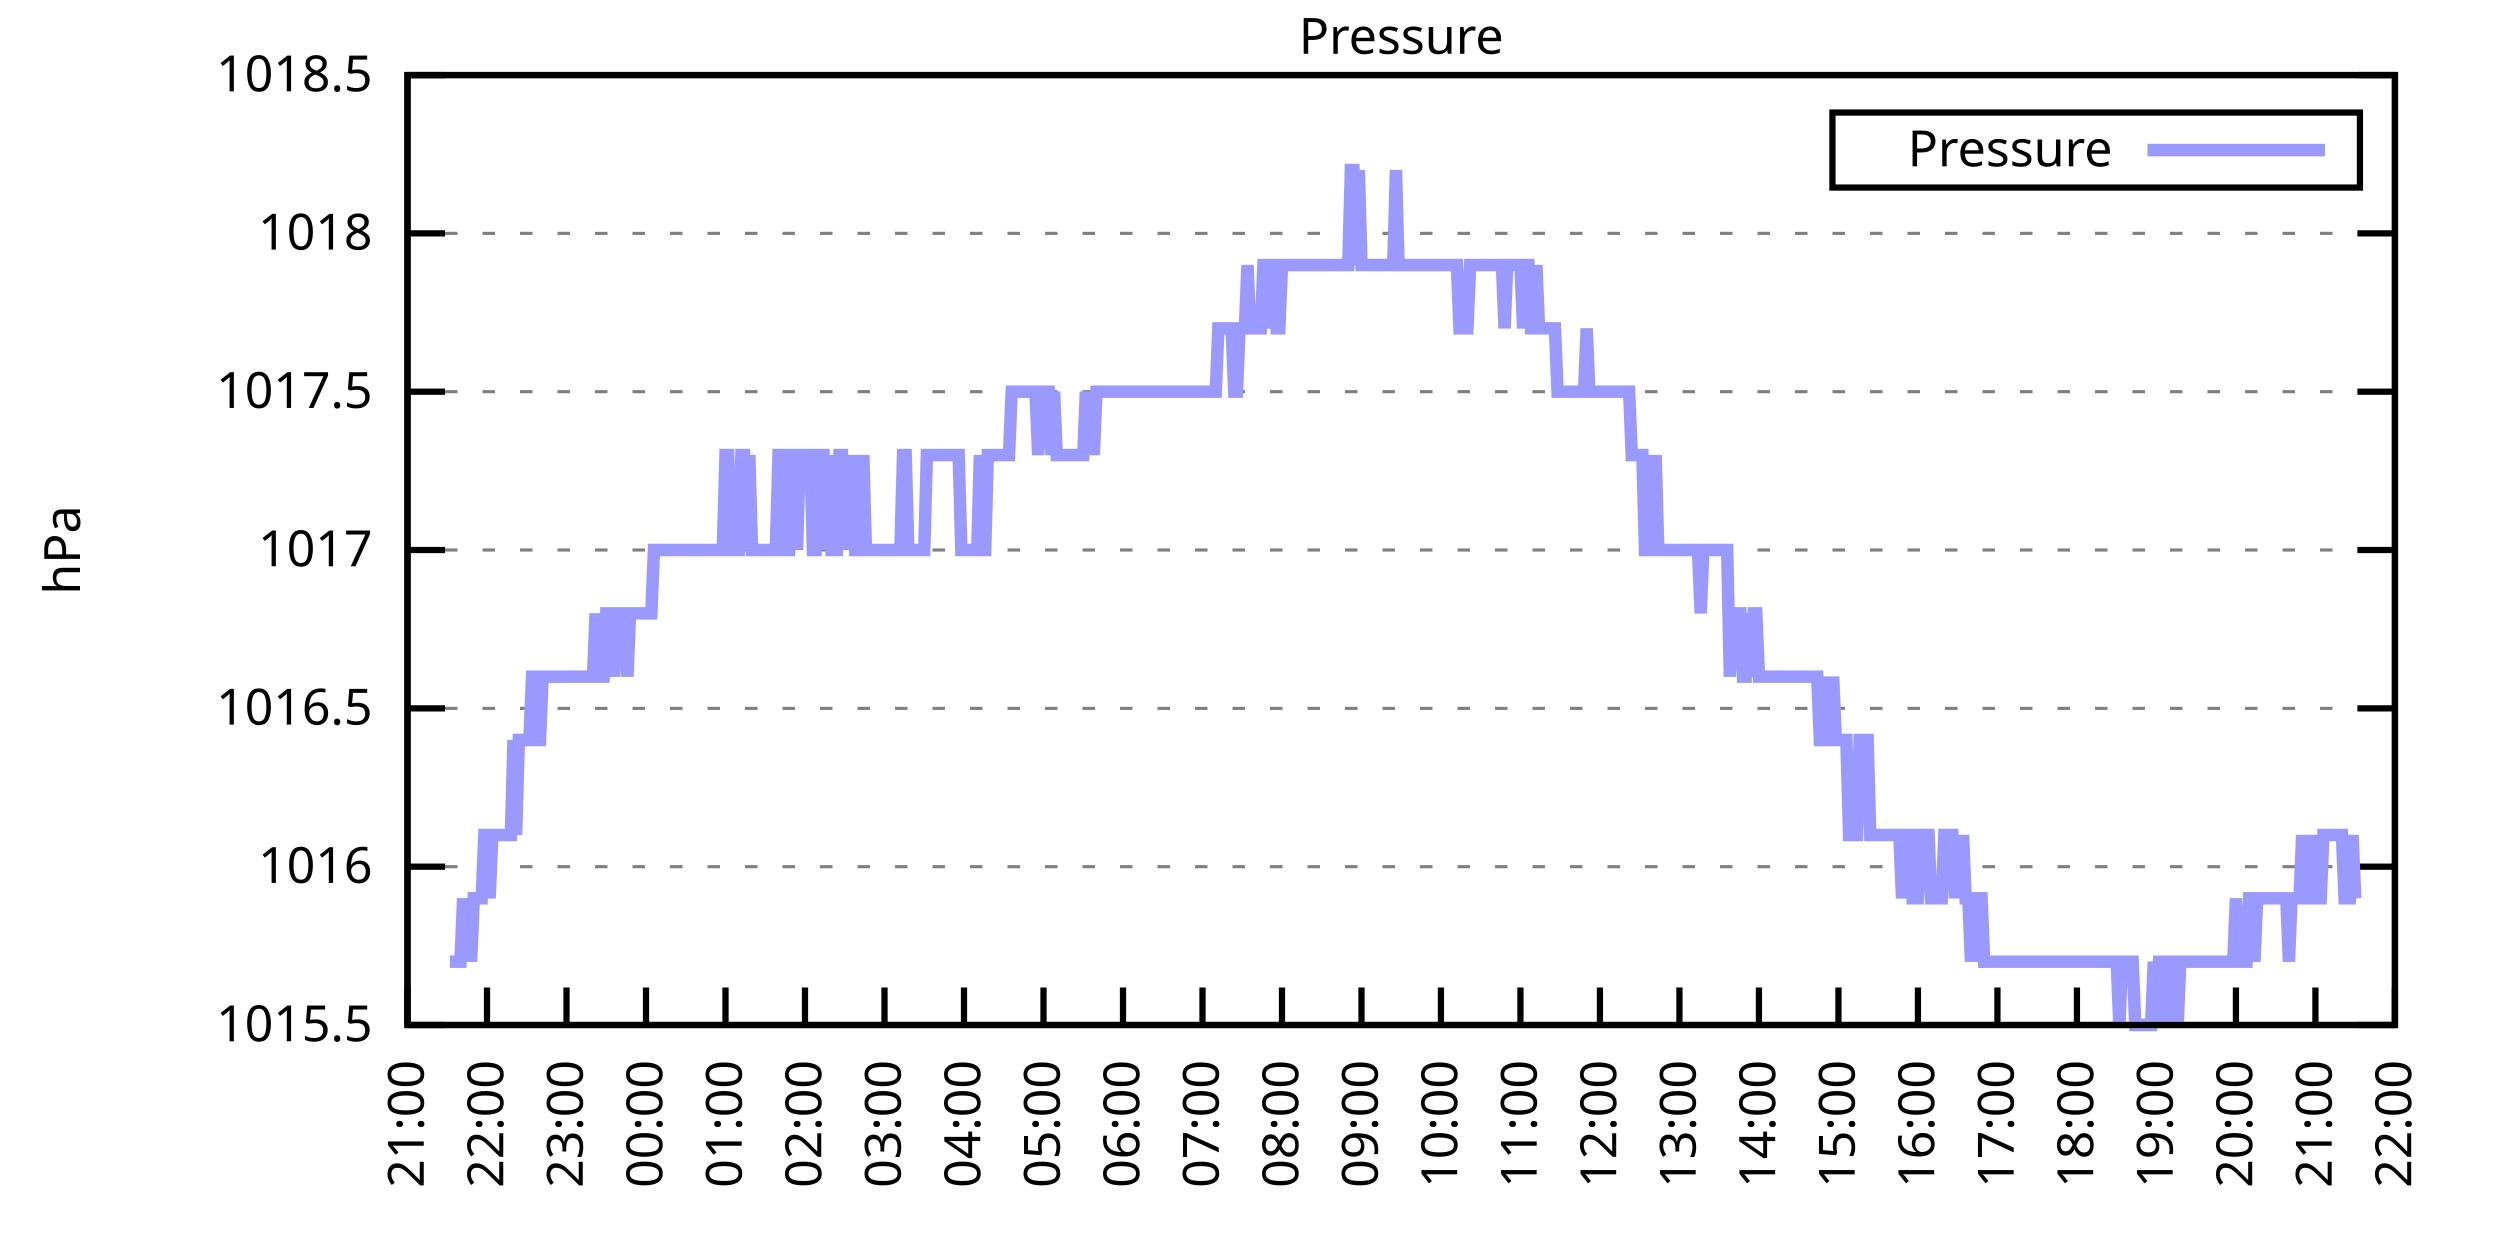
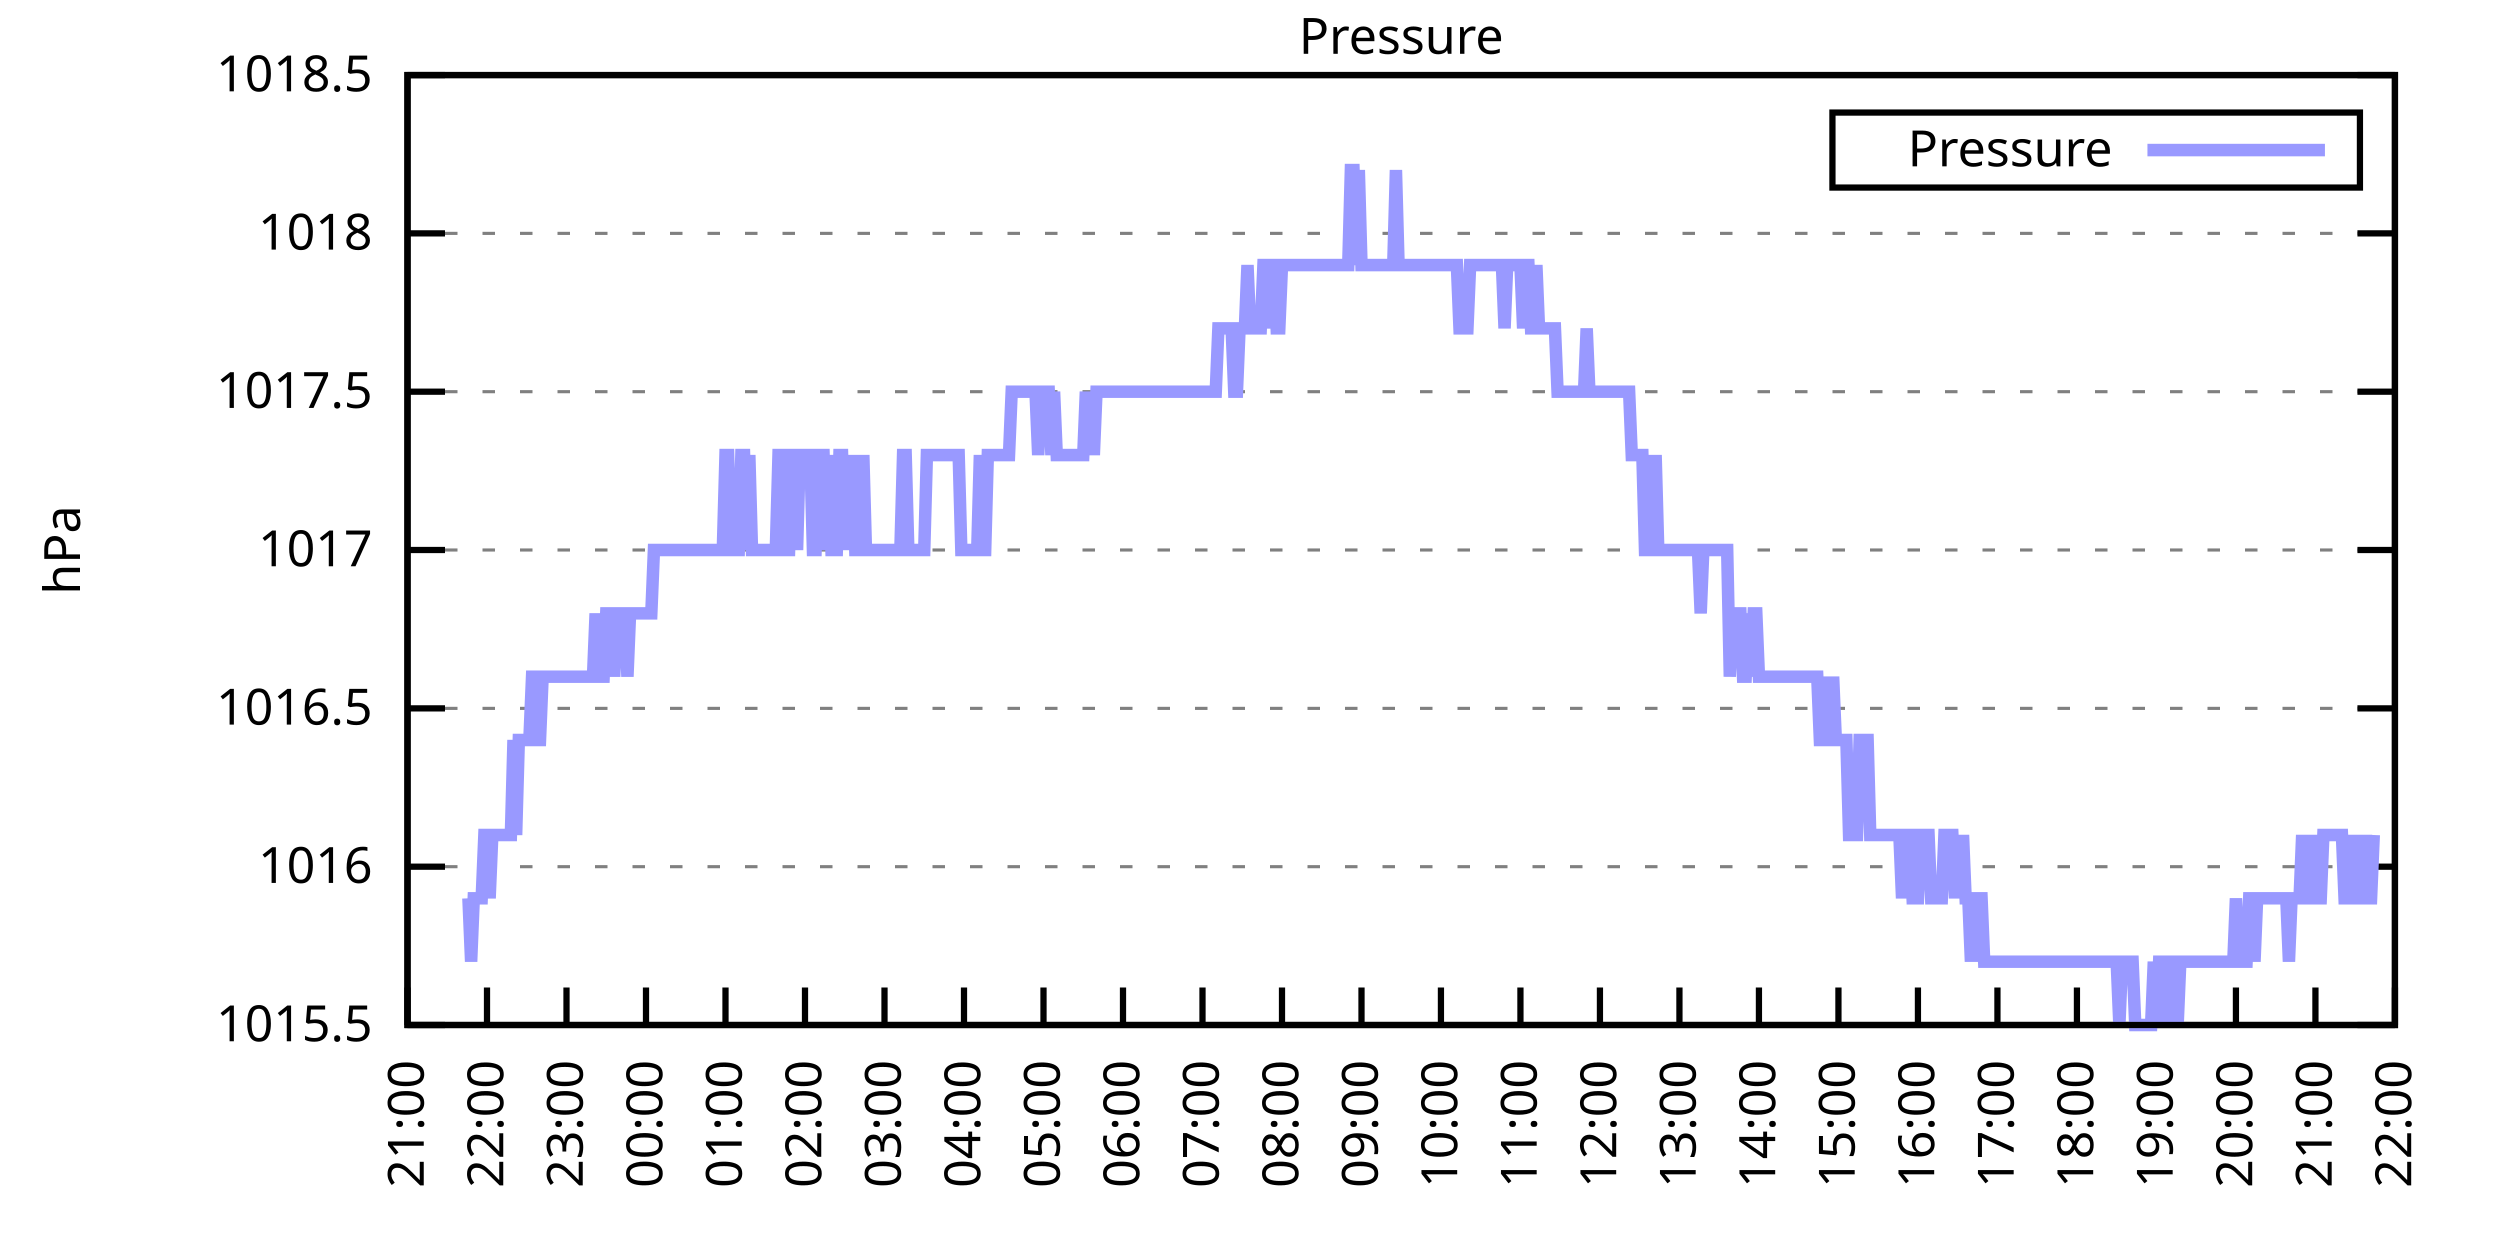
<svg xmlns="http://www.w3.org/2000/svg" xmlns:xlink="http://www.w3.org/1999/xlink" width="400" height="200" viewBox="0 0 400 200">
  <g id="gnuplot_canvas">
    <rect x="0" y="0" width="400" height="200" fill="none" />
    <defs>
      <circle id="gpDot" r="0.5" stroke-width="0.5" stroke="currentColor" />
      <path id="gpPt0" stroke-width="0.333" stroke="currentColor" d="M-1,0 h2 M0,-1 v2" />
      <path id="gpPt1" stroke-width="0.333" stroke="currentColor" d="M-1,-1 L1,1 M1,-1 L-1,1" />
      <path id="gpPt2" stroke-width="0.333" stroke="currentColor" d="M-1,0 L1,0 M0,-1 L0,1 M-1,-1 L1,1 M-1,1 L1,-1" />
      <rect id="gpPt3" stroke-width="0.333" stroke="currentColor" x="-1" y="-1" width="2" height="2" />
      <rect id="gpPt4" stroke-width="0.333" stroke="currentColor" fill="currentColor" x="-1" y="-1" width="2" height="2" />
      <circle id="gpPt5" stroke-width="0.333" stroke="currentColor" cx="0" cy="0" r="1" />
      <use xlink:href="#gpPt5" id="gpPt6" fill="currentColor" stroke="none" />
      <path id="gpPt7" stroke-width="0.333" stroke="currentColor" d="M0,-1.33 L-1.33,0.67 L1.33,0.67 z" />
      <use xlink:href="#gpPt7" id="gpPt8" fill="currentColor" stroke="none" />
      <use xlink:href="#gpPt7" id="gpPt9" stroke="currentColor" transform="rotate(180)" />
      <use xlink:href="#gpPt9" id="gpPt10" fill="currentColor" stroke="none" />
      <use xlink:href="#gpPt3" id="gpPt11" stroke="currentColor" transform="rotate(45)" />
      <use xlink:href="#gpPt11" id="gpPt12" fill="currentColor" stroke="none" />
      <path id="gpPt13" stroke-width="0.333" stroke="currentColor" d="M0,1.330 L1.265,0.411 L0.782,-1.067 L-0.782,-1.076 L-1.265,0.411 z" />
      <use xlink:href="#gpPt13" id="gpPt14" fill="currentColor" stroke="none" />
      <filter id="textbox" filterUnits="objectBoundingBox" x="0" y="0" height="1" width="1">
        <feFlood flood-color="white" flood-opacity="1" result="bgnd" />
        <feComposite in="SourceGraphic" in2="bgnd" operator="atop" />
      </filter>
      <filter id="greybox" filterUnits="objectBoundingBox" x="0" y="0" height="1" width="1">
        <feFlood flood-color="lightgrey" flood-opacity="1" result="grey" />
        <feComposite in="SourceGraphic" in2="grey" operator="atop" />
      </filter>
    </defs>
    <g fill="none" color="white" stroke="currentColor" stroke-width="1.00" stroke-linecap="butt" stroke-linejoin="miter">
</g>
    <g fill="none" color="black" stroke="currentColor" stroke-width="1.00" stroke-linecap="butt" stroke-linejoin="miter">
      <g stroke="none" shape-rendering="crispEdges">
        <polygon fill="rgb(255, 255, 255)" points="65.20,164.00 383.18,164.00 383.18,12.02 65.20,12.02 " />
      </g>
    </g>
    <g fill="none" color="black" stroke="currentColor" stroke-width="1.00" stroke-linecap="butt" stroke-linejoin="miter">
</g>
    <g fill="none" color="black" stroke="black" stroke-width="0.50" stroke-linecap="butt" stroke-linejoin="miter">
</g>
    <g fill="none" color="gray" stroke="currentColor" stroke-width="0.50" stroke-linecap="butt" stroke-linejoin="miter">
      <path stroke="gray" stroke-dasharray="2,4" class="gridline" d="M65.20,164.00 L383.19,164.00  " />
    </g>
    <g fill="none" color="gray" stroke="gray" stroke-width="1.00" stroke-linecap="butt" stroke-linejoin="miter">
</g>
    <g fill="none" color="black" stroke="currentColor" stroke-width="1.00" stroke-linecap="butt" stroke-linejoin="miter">
      <path stroke="black" d="M65.20,164.00 L71.20,164.00 M383.19,164.00 L377.19,164.00  " />
      <g transform="translate(59.60,166.60)" stroke="none" fill="black" font-family="Sans" font-size="8.00" text-anchor="end">
        <text>
          <tspan font-family="Sans"> 1015.5</tspan>
        </text>
      </g>
    </g>
    <g fill="none" color="black" stroke="currentColor" stroke-width="1.00" stroke-linecap="butt" stroke-linejoin="miter">
</g>
    <g fill="none" color="black" stroke="black" stroke-width="0.50" stroke-linecap="butt" stroke-linejoin="miter">
</g>
    <g fill="none" color="gray" stroke="currentColor" stroke-width="0.50" stroke-linecap="butt" stroke-linejoin="miter">
      <path stroke="gray" stroke-dasharray="2,4" class="gridline" d="M65.20,138.67 L383.19,138.67  " />
    </g>
    <g fill="none" color="gray" stroke="gray" stroke-width="1.00" stroke-linecap="butt" stroke-linejoin="miter">
</g>
    <g fill="none" color="black" stroke="currentColor" stroke-width="1.00" stroke-linecap="butt" stroke-linejoin="miter">
      <path stroke="black" d="M65.20,138.67 L71.20,138.67 M383.19,138.67 L377.19,138.67  " />
      <g transform="translate(59.60,141.27)" stroke="none" fill="black" font-family="Sans" font-size="8.00" text-anchor="end">
        <text>
          <tspan font-family="Sans"> 1016</tspan>
        </text>
      </g>
    </g>
    <g fill="none" color="black" stroke="currentColor" stroke-width="1.00" stroke-linecap="butt" stroke-linejoin="miter">
</g>
    <g fill="none" color="black" stroke="black" stroke-width="0.50" stroke-linecap="butt" stroke-linejoin="miter">
</g>
    <g fill="none" color="gray" stroke="currentColor" stroke-width="0.50" stroke-linecap="butt" stroke-linejoin="miter">
      <path stroke="gray" stroke-dasharray="2,4" class="gridline" d="M65.20,113.34 L383.19,113.34  " />
    </g>
    <g fill="none" color="gray" stroke="gray" stroke-width="1.00" stroke-linecap="butt" stroke-linejoin="miter">
</g>
    <g fill="none" color="black" stroke="currentColor" stroke-width="1.00" stroke-linecap="butt" stroke-linejoin="miter">
      <path stroke="black" d="M65.20,113.34 L71.20,113.34 M383.19,113.34 L377.19,113.34  " />
      <g transform="translate(59.60,115.94)" stroke="none" fill="black" font-family="Sans" font-size="8.00" text-anchor="end">
        <text>
          <tspan font-family="Sans"> 1016.5</tspan>
        </text>
      </g>
    </g>
    <g fill="none" color="black" stroke="currentColor" stroke-width="1.00" stroke-linecap="butt" stroke-linejoin="miter">
</g>
    <g fill="none" color="black" stroke="black" stroke-width="0.50" stroke-linecap="butt" stroke-linejoin="miter">
</g>
    <g fill="none" color="gray" stroke="currentColor" stroke-width="0.50" stroke-linecap="butt" stroke-linejoin="miter">
      <path stroke="gray" stroke-dasharray="2,4" class="gridline" d="M65.20,88.00 L383.19,88.00  " />
    </g>
    <g fill="none" color="gray" stroke="gray" stroke-width="1.00" stroke-linecap="butt" stroke-linejoin="miter">
</g>
    <g fill="none" color="black" stroke="currentColor" stroke-width="1.00" stroke-linecap="butt" stroke-linejoin="miter">
      <path stroke="black" d="M65.20,88.00 L71.20,88.00 M383.19,88.00 L377.19,88.00  " />
      <g transform="translate(59.60,90.60)" stroke="none" fill="black" font-family="Sans" font-size="8.00" text-anchor="end">
        <text>
          <tspan font-family="Sans"> 1017</tspan>
        </text>
      </g>
    </g>
    <g fill="none" color="black" stroke="currentColor" stroke-width="1.00" stroke-linecap="butt" stroke-linejoin="miter">
</g>
    <g fill="none" color="black" stroke="black" stroke-width="0.50" stroke-linecap="butt" stroke-linejoin="miter">
</g>
    <g fill="none" color="gray" stroke="currentColor" stroke-width="0.50" stroke-linecap="butt" stroke-linejoin="miter">
      <path stroke="gray" stroke-dasharray="2,4" class="gridline" d="M65.20,62.67 L383.19,62.67  " />
    </g>
    <g fill="none" color="gray" stroke="gray" stroke-width="1.00" stroke-linecap="butt" stroke-linejoin="miter">
</g>
    <g fill="none" color="black" stroke="currentColor" stroke-width="1.00" stroke-linecap="butt" stroke-linejoin="miter">
      <path stroke="black" d="M65.20,62.67 L71.20,62.67 M383.19,62.67 L377.19,62.67  " />
      <g transform="translate(59.60,65.27)" stroke="none" fill="black" font-family="Sans" font-size="8.00" text-anchor="end">
        <text>
          <tspan font-family="Sans"> 1017.5</tspan>
        </text>
      </g>
    </g>
    <g fill="none" color="black" stroke="currentColor" stroke-width="1.00" stroke-linecap="butt" stroke-linejoin="miter">
</g>
    <g fill="none" color="black" stroke="black" stroke-width="0.50" stroke-linecap="butt" stroke-linejoin="miter">
</g>
    <g fill="none" color="gray" stroke="currentColor" stroke-width="0.50" stroke-linecap="butt" stroke-linejoin="miter">
      <path stroke="gray" stroke-dasharray="2,4" class="gridline" d="M65.20,37.34 L383.19,37.34  " />
    </g>
    <g fill="none" color="gray" stroke="gray" stroke-width="1.00" stroke-linecap="butt" stroke-linejoin="miter">
</g>
    <g fill="none" color="black" stroke="currentColor" stroke-width="1.00" stroke-linecap="butt" stroke-linejoin="miter">
      <path stroke="black" d="M65.20,37.34 L71.20,37.34 M383.19,37.34 L377.19,37.34  " />
      <g transform="translate(59.60,39.94)" stroke="none" fill="black" font-family="Sans" font-size="8.00" text-anchor="end">
        <text>
          <tspan font-family="Sans"> 1018</tspan>
        </text>
      </g>
    </g>
    <g fill="none" color="black" stroke="currentColor" stroke-width="1.00" stroke-linecap="butt" stroke-linejoin="miter">
</g>
    <g fill="none" color="black" stroke="black" stroke-width="0.50" stroke-linecap="butt" stroke-linejoin="miter">
</g>
    <g fill="none" color="gray" stroke="currentColor" stroke-width="0.50" stroke-linecap="butt" stroke-linejoin="miter">
      <path stroke="gray" stroke-dasharray="2,4" class="gridline" d="M65.20,12.01 L383.19,12.01  " />
    </g>
    <g fill="none" color="gray" stroke="gray" stroke-width="1.00" stroke-linecap="butt" stroke-linejoin="miter">
</g>
    <g fill="none" color="black" stroke="currentColor" stroke-width="1.00" stroke-linecap="butt" stroke-linejoin="miter">
      <path stroke="black" d="M65.20,12.01 L71.20,12.01 M383.19,12.01 L377.19,12.01  " />
      <g transform="translate(59.60,14.61)" stroke="none" fill="black" font-family="Sans" font-size="8.00" text-anchor="end">
        <text>
          <tspan font-family="Sans"> 1018.5</tspan>
        </text>
      </g>
    </g>
    <g fill="none" color="black" stroke="currentColor" stroke-width="1.00" stroke-linecap="butt" stroke-linejoin="miter">
      <path stroke="black" d="M65.20,164.00 L65.20,158.00  " />
      <g transform="translate(67.80,169.60) rotate(270.00)" stroke="none" fill="black" font-family="Sans" font-size="8.00" text-anchor="end">
        <text>
          <tspan font-family="Sans">21:00</tspan>
        </text>
      </g>
    </g>
    <g fill="none" color="black" stroke="currentColor" stroke-width="1.00" stroke-linecap="butt" stroke-linejoin="miter">
      <path stroke="black" d="M77.92,164.00 L77.92,158.00  " />
      <g transform="translate(80.52,169.60) rotate(270.00)" stroke="none" fill="black" font-family="Sans" font-size="8.00" text-anchor="end">
        <text>
          <tspan font-family="Sans">22:00</tspan>
        </text>
      </g>
    </g>
    <g fill="none" color="black" stroke="currentColor" stroke-width="1.00" stroke-linecap="butt" stroke-linejoin="miter">
      <path stroke="black" d="M90.64,164.00 L90.64,158.00  " />
      <g transform="translate(93.24,169.60) rotate(270.00)" stroke="none" fill="black" font-family="Sans" font-size="8.00" text-anchor="end">
        <text>
          <tspan font-family="Sans">23:00</tspan>
        </text>
      </g>
    </g>
    <g fill="none" color="black" stroke="currentColor" stroke-width="1.00" stroke-linecap="butt" stroke-linejoin="miter">
      <path stroke="black" d="M103.36,164.00 L103.36,158.00  " />
      <g transform="translate(105.96,169.60) rotate(270.00)" stroke="none" fill="black" font-family="Sans" font-size="8.00" text-anchor="end">
        <text>
          <tspan font-family="Sans">00:00</tspan>
        </text>
      </g>
    </g>
    <g fill="none" color="black" stroke="currentColor" stroke-width="1.00" stroke-linecap="butt" stroke-linejoin="miter">
      <path stroke="black" d="M116.08,164.00 L116.08,158.00  " />
      <g transform="translate(118.68,169.60) rotate(270.00)" stroke="none" fill="black" font-family="Sans" font-size="8.00" text-anchor="end">
        <text>
          <tspan font-family="Sans">01:00</tspan>
        </text>
      </g>
    </g>
    <g fill="none" color="black" stroke="currentColor" stroke-width="1.00" stroke-linecap="butt" stroke-linejoin="miter">
      <path stroke="black" d="M128.80,164.00 L128.80,158.00  " />
      <g transform="translate(131.40,169.60) rotate(270.00)" stroke="none" fill="black" font-family="Sans" font-size="8.00" text-anchor="end">
        <text>
          <tspan font-family="Sans">02:00</tspan>
        </text>
      </g>
    </g>
    <g fill="none" color="black" stroke="currentColor" stroke-width="1.00" stroke-linecap="butt" stroke-linejoin="miter">
      <path stroke="black" d="M141.52,164.00 L141.52,158.00  " />
      <g transform="translate(144.12,169.60) rotate(270.00)" stroke="none" fill="black" font-family="Sans" font-size="8.00" text-anchor="end">
        <text>
          <tspan font-family="Sans">03:00</tspan>
        </text>
      </g>
    </g>
    <g fill="none" color="black" stroke="currentColor" stroke-width="1.00" stroke-linecap="butt" stroke-linejoin="miter">
      <path stroke="black" d="M154.24,164.00 L154.24,158.00  " />
      <g transform="translate(156.84,169.60) rotate(270.00)" stroke="none" fill="black" font-family="Sans" font-size="8.00" text-anchor="end">
        <text>
          <tspan font-family="Sans">04:00</tspan>
        </text>
      </g>
    </g>
    <g fill="none" color="black" stroke="currentColor" stroke-width="1.00" stroke-linecap="butt" stroke-linejoin="miter">
      <path stroke="black" d="M166.96,164.00 L166.96,158.00  " />
      <g transform="translate(169.56,169.60) rotate(270.00)" stroke="none" fill="black" font-family="Sans" font-size="8.00" text-anchor="end">
        <text>
          <tspan font-family="Sans">05:00</tspan>
        </text>
      </g>
    </g>
    <g fill="none" color="black" stroke="currentColor" stroke-width="1.00" stroke-linecap="butt" stroke-linejoin="miter">
      <path stroke="black" d="M179.68,164.00 L179.68,158.00  " />
      <g transform="translate(182.28,169.60) rotate(270.00)" stroke="none" fill="black" font-family="Sans" font-size="8.00" text-anchor="end">
        <text>
          <tspan font-family="Sans">06:00</tspan>
        </text>
      </g>
    </g>
    <g fill="none" color="black" stroke="currentColor" stroke-width="1.00" stroke-linecap="butt" stroke-linejoin="miter">
      <path stroke="black" d="M192.40,164.00 L192.40,158.00  " />
      <g transform="translate(195.00,169.60) rotate(270.00)" stroke="none" fill="black" font-family="Sans" font-size="8.00" text-anchor="end">
        <text>
          <tspan font-family="Sans">07:00</tspan>
        </text>
      </g>
    </g>
    <g fill="none" color="black" stroke="currentColor" stroke-width="1.00" stroke-linecap="butt" stroke-linejoin="miter">
      <path stroke="black" d="M205.12,164.00 L205.12,158.00  " />
      <g transform="translate(207.72,169.60) rotate(270.00)" stroke="none" fill="black" font-family="Sans" font-size="8.00" text-anchor="end">
        <text>
          <tspan font-family="Sans">08:00</tspan>
        </text>
      </g>
    </g>
    <g fill="none" color="black" stroke="currentColor" stroke-width="1.00" stroke-linecap="butt" stroke-linejoin="miter">
      <path stroke="black" d="M217.84,164.00 L217.84,158.00  " />
      <g transform="translate(220.44,169.60) rotate(270.00)" stroke="none" fill="black" font-family="Sans" font-size="8.00" text-anchor="end">
        <text>
          <tspan font-family="Sans">09:00</tspan>
        </text>
      </g>
    </g>
    <g fill="none" color="black" stroke="currentColor" stroke-width="1.00" stroke-linecap="butt" stroke-linejoin="miter">
      <path stroke="black" d="M230.55,164.00 L230.55,158.00  " />
      <g transform="translate(233.15,169.60) rotate(270.00)" stroke="none" fill="black" font-family="Sans" font-size="8.00" text-anchor="end">
        <text>
          <tspan font-family="Sans">10:00</tspan>
        </text>
      </g>
    </g>
    <g fill="none" color="black" stroke="currentColor" stroke-width="1.00" stroke-linecap="butt" stroke-linejoin="miter">
      <path stroke="black" d="M243.27,164.00 L243.27,158.00  " />
      <g transform="translate(245.87,169.60) rotate(270.00)" stroke="none" fill="black" font-family="Sans" font-size="8.00" text-anchor="end">
        <text>
          <tspan font-family="Sans">11:00</tspan>
        </text>
      </g>
    </g>
    <g fill="none" color="black" stroke="currentColor" stroke-width="1.00" stroke-linecap="butt" stroke-linejoin="miter">
      <path stroke="black" d="M255.99,164.00 L255.99,158.00  " />
      <g transform="translate(258.59,169.60) rotate(270.00)" stroke="none" fill="black" font-family="Sans" font-size="8.00" text-anchor="end">
        <text>
          <tspan font-family="Sans">12:00</tspan>
        </text>
      </g>
    </g>
    <g fill="none" color="black" stroke="currentColor" stroke-width="1.00" stroke-linecap="butt" stroke-linejoin="miter">
      <path stroke="black" d="M268.71,164.00 L268.71,158.00  " />
      <g transform="translate(271.31,169.60) rotate(270.00)" stroke="none" fill="black" font-family="Sans" font-size="8.00" text-anchor="end">
        <text>
          <tspan font-family="Sans">13:00</tspan>
        </text>
      </g>
    </g>
    <g fill="none" color="black" stroke="currentColor" stroke-width="1.00" stroke-linecap="butt" stroke-linejoin="miter">
      <path stroke="black" d="M281.43,164.00 L281.43,158.00  " />
      <g transform="translate(284.03,169.60) rotate(270.00)" stroke="none" fill="black" font-family="Sans" font-size="8.00" text-anchor="end">
        <text>
          <tspan font-family="Sans">14:00</tspan>
        </text>
      </g>
    </g>
    <g fill="none" color="black" stroke="currentColor" stroke-width="1.00" stroke-linecap="butt" stroke-linejoin="miter">
      <path stroke="black" d="M294.15,164.00 L294.15,158.00  " />
      <g transform="translate(296.75,169.60) rotate(270.00)" stroke="none" fill="black" font-family="Sans" font-size="8.00" text-anchor="end">
        <text>
          <tspan font-family="Sans">15:00</tspan>
        </text>
      </g>
    </g>
    <g fill="none" color="black" stroke="currentColor" stroke-width="1.00" stroke-linecap="butt" stroke-linejoin="miter">
      <path stroke="black" d="M306.87,164.00 L306.87,158.00  " />
      <g transform="translate(309.47,169.60) rotate(270.00)" stroke="none" fill="black" font-family="Sans" font-size="8.00" text-anchor="end">
        <text>
          <tspan font-family="Sans">16:00</tspan>
        </text>
      </g>
    </g>
    <g fill="none" color="black" stroke="currentColor" stroke-width="1.00" stroke-linecap="butt" stroke-linejoin="miter">
      <path stroke="black" d="M319.59,164.00 L319.59,158.00  " />
      <g transform="translate(322.19,169.60) rotate(270.00)" stroke="none" fill="black" font-family="Sans" font-size="8.00" text-anchor="end">
        <text>
          <tspan font-family="Sans">17:00</tspan>
        </text>
      </g>
    </g>
    <g fill="none" color="black" stroke="currentColor" stroke-width="1.00" stroke-linecap="butt" stroke-linejoin="miter">
      <path stroke="black" d="M332.31,164.00 L332.31,158.00  " />
      <g transform="translate(334.91,169.60) rotate(270.00)" stroke="none" fill="black" font-family="Sans" font-size="8.00" text-anchor="end">
        <text>
          <tspan font-family="Sans">18:00</tspan>
        </text>
      </g>
    </g>
    <g fill="none" color="black" stroke="currentColor" stroke-width="1.00" stroke-linecap="butt" stroke-linejoin="miter">
      <path stroke="black" d="M345.03,164.00 L345.03,158.00  " />
      <g transform="translate(347.63,169.60) rotate(270.00)" stroke="none" fill="black" font-family="Sans" font-size="8.00" text-anchor="end">
        <text>
          <tspan font-family="Sans">19:00</tspan>
        </text>
      </g>
    </g>
    <g fill="none" color="black" stroke="currentColor" stroke-width="1.00" stroke-linecap="butt" stroke-linejoin="miter">
      <path stroke="black" d="M357.75,164.00 L357.75,158.00  " />
      <g transform="translate(360.35,169.60) rotate(270.00)" stroke="none" fill="black" font-family="Sans" font-size="8.00" text-anchor="end">
        <text>
          <tspan font-family="Sans">20:00</tspan>
        </text>
      </g>
    </g>
    <g fill="none" color="black" stroke="currentColor" stroke-width="1.00" stroke-linecap="butt" stroke-linejoin="miter">
      <path stroke="black" d="M370.47,164.00 L370.47,158.00  " />
      <g transform="translate(373.07,169.60) rotate(270.00)" stroke="none" fill="black" font-family="Sans" font-size="8.00" text-anchor="end">
        <text>
          <tspan font-family="Sans">21:00</tspan>
        </text>
      </g>
    </g>
    <g fill="none" color="black" stroke="currentColor" stroke-width="1.00" stroke-linecap="butt" stroke-linejoin="miter">
      <path stroke="black" d="M383.19,164.00 L383.19,158.00  " />
      <g transform="translate(385.79,169.60) rotate(270.00)" stroke="none" fill="black" font-family="Sans" font-size="8.00" text-anchor="end">
        <text>
          <tspan font-family="Sans">22:00</tspan>
        </text>
      </g>
    </g>
    <g fill="none" color="black" stroke="currentColor" stroke-width="1.00" stroke-linecap="butt" stroke-linejoin="miter">
</g>
    <g fill="none" color="black" stroke="currentColor" stroke-width="1.00" stroke-linecap="butt" stroke-linejoin="miter">
      <path stroke="black" d="M65.20,12.01 L65.20,164.00 L383.19,164.00 L383.19,12.01 L65.20,12.01 Z  " />
    </g>
    <g fill="none" color="black" stroke="currentColor" stroke-width="1.00" stroke-linecap="butt" stroke-linejoin="miter">
</g>
    <g fill="none" color="black" stroke="currentColor" stroke-width="1.00" stroke-linecap="butt" stroke-linejoin="miter">
      <path stroke="black" d="M293.19,30.01 L293.19,18.01 L377.59,18.01 L377.59,30.01 L293.19,30.01 Z  " />
    </g>
    <g id="Pressure_plot_1">
      <g fill="none" color="white" stroke="black" stroke-width="2.00" stroke-linecap="butt" stroke-linejoin="miter">
</g>
      <g fill="none" color="black" stroke="currentColor" stroke-width="2.00" stroke-linecap="butt" stroke-linejoin="miter">
        <g transform="translate(337.99,26.61)" stroke="none" fill="black" font-family="Sans" font-size="8.00" text-anchor="end">
          <text>
            <tspan font-family="Sans">Pressure</tspan>
          </text>
        </g>
      </g>
      <g fill="none" color="black" stroke="currentColor" stroke-width="2.00" stroke-linecap="butt" stroke-linejoin="miter">
-         <path stroke="rgb(153, 153, 255)" d="M343.59,24.01 L371.99,24.01 M71.98,153.87 L72.41,153.87 L72.83,153.87 L73.26,153.87 L73.68,153.87 L74.10,143.73   L74.53,153.87 L74.95,143.73 L75.38,153.87 L75.80,143.73 L76.22,143.73 L76.65,143.73 L77.07,143.73 L77.50,133.60   L77.92,133.60 L78.34,143.73 L78.77,133.60 L79.19,133.60 L79.62,133.60 L80.04,133.60 L80.46,133.60 L80.89,133.60   L81.31,133.60 L81.74,133.60 L82.16,118.40 L82.58,133.60 L83.01,118.40 L83.43,118.40 L83.86,118.40 L84.28,118.40   L84.70,118.40 L85.13,108.27 L85.55,108.27 L85.98,118.40 L86.40,118.40 L86.82,108.27 L87.25,108.27 L87.67,108.27   L88.10,108.27 L88.52,108.27 L88.94,108.27 L89.37,108.27 L89.79,108.27 L90.22,108.27 L90.64,108.27 L91.06,108.27   L91.49,108.27 L91.91,108.27 L92.34,108.27 L92.76,108.27 L93.18,108.27 L93.61,108.27 L94.03,108.27 L94.46,108.27   L94.88,108.27 L95.30,98.14 L95.73,108.27 L96.15,108.27 L96.58,108.27 L97.00,98.14 L97.42,98.14 L97.85,98.14   L98.27,108.27 L98.69,98.14 L99.12,98.14 L99.54,98.14 L99.97,98.14 L100.39,108.27 L100.81,98.14 L101.24,98.14   L101.66,98.14 L102.09,98.14 L102.51,98.14 L102.93,98.14 L103.36,98.14 L103.78,98.14 L104.21,98.14 L104.63,88.00   L105.05,88.00 L105.48,88.00 L105.90,88.00 L106.33,88.00 L106.75,88.00 L107.17,88.00 L107.60,88.00 L108.02,88.00   L108.45,88.00 L108.87,88.00 L109.29,88.00 L109.72,88.00 L110.14,88.00 L110.57,88.00 L110.99,88.00 L111.41,88.00   L111.84,88.00 L112.26,88.00 L112.69,88.00 L113.11,88.00 L113.53,88.00 L113.96,88.00 L114.38,88.00 L114.81,88.00   L115.23,88.00 L115.65,88.00 L116.08,72.81 L116.50,72.81 L116.93,88.00 L117.35,88.00 L117.77,88.00 L118.20,88.00   L118.62,72.81 L119.05,72.81 L119.47,88.00 L119.89,72.81 L120.32,88.00 L120.74,88.00 L121.17,88.00 L121.59,88.00   L122.01,88.00 L122.44,88.00 L122.86,88.00 L123.29,88.00 L123.71,88.00 L124.13,88.00 L124.56,72.81 L124.98,72.81   L125.41,72.81 L125.83,88.00 L126.25,88.00 L126.68,72.81 L127.10,72.81 L127.53,88.00 L127.95,72.81 L128.37,72.81   L128.80,72.81 L129.22,72.81 L129.65,72.81 L130.07,88.00 L130.49,88.00 L130.92,72.81 L131.34,72.81 L131.77,72.81   L132.19,88.00 L132.61,72.81 L133.04,88.00 L133.46,88.00 L133.89,88.00 L134.31,72.81 L134.73,72.81 L135.16,88.00   L135.58,72.81 L136.01,88.00 L136.43,72.81 L136.85,88.00 L137.28,88.00 L137.70,88.00 L138.13,72.81 L138.55,88.00   L138.97,88.00 L139.40,88.00 L139.82,88.00 L140.25,88.00 L140.67,88.00 L141.09,88.00 L141.52,88.00 L141.94,88.00   L142.37,88.00 L142.79,88.00 L143.21,88.00 L143.64,88.00 L144.06,88.00 L144.49,72.81 L144.91,72.81 L145.33,88.00   L145.76,88.00 L146.18,88.00 L146.61,88.00 L147.03,88.00 L147.45,88.00 L147.88,88.00 L148.30,72.81 L148.73,72.81   L149.15,72.81 L149.57,72.81 L150.00,72.81 L150.42,72.81 L150.85,72.81 L151.27,72.81 L151.69,72.81 L152.12,72.81   L152.54,72.81 L152.97,72.81 L153.39,72.81 L153.81,88.00 L154.24,88.00 L154.66,88.00 L155.09,88.00 L155.51,88.00   L155.93,88.00 L156.36,88.00 L156.78,72.81 L157.21,88.00 L157.63,88.00 L158.05,72.81 L158.48,72.81 L158.90,72.81   L159.33,72.81 L159.75,72.81 L160.17,72.81 L160.60,72.81 L161.02,72.81 L161.44,72.81 L161.87,62.67 L162.29,62.67   L162.72,62.67 L163.14,62.67 L163.56,62.67 L163.99,62.67 L164.41,62.67 L164.84,62.67 L165.26,62.67 L165.68,62.67   L166.11,72.81 L166.53,62.67 L166.96,62.67 L167.38,62.67 L167.80,62.67 L168.23,72.81 L168.65,62.67 L169.08,72.81   L169.50,72.81 L169.92,72.81 L170.35,72.81 L170.77,72.81 L171.20,72.81 L171.62,72.81 L172.04,72.81 L172.47,72.81   L172.89,72.81 L173.32,72.81 L173.74,62.67 L174.16,72.81 L174.59,62.67 L175.01,72.81 L175.44,62.67 L175.86,62.67   L176.28,62.67 L176.71,62.67 L177.13,62.67 L177.56,62.67 L177.98,62.67 L178.40,62.67 L178.83,62.67 L179.25,62.67   L179.68,62.67 L180.10,62.67 L180.52,62.67 L180.95,62.67 L181.37,62.67 L181.80,62.67 L182.22,62.67 L182.64,62.67   L183.07,62.67 L183.49,62.67 L183.92,62.67 L184.34,62.67 L184.76,62.67 L185.19,62.67 L185.61,62.67 L186.04,62.67   L186.46,62.67 L186.88,62.67 L187.31,62.67 L187.73,62.67 L188.16,62.67 L188.58,62.67 L189.00,62.67 L189.43,62.67   L189.85,62.67 L190.28,62.67 L190.70,62.67 L191.12,62.67 L191.55,62.67 L191.97,62.67 L192.40,62.67 L192.82,62.67   L193.24,62.67 L193.67,62.67 L194.09,62.67 L194.52,62.67 L194.94,52.54 L195.36,52.54 L195.79,52.54 L196.21,52.54   L196.64,52.54 L197.06,52.54 L197.48,62.67 L197.91,62.67 L198.33,52.54 L198.76,52.54 L199.18,52.54 L199.60,42.41   L200.03,52.54 L200.45,52.54 L200.88,52.54 L201.30,52.54 L201.72,52.54 L202.15,42.41 L202.57,42.41 L203.00,52.54   L203.42,42.41 L203.84,42.41 L204.27,52.54 L204.69,52.54 L205.12,42.41 L205.54,42.41 L205.96,42.41 L206.39,42.41   L206.81,42.41 L207.24,42.41 L207.66,42.41 L208.08,42.41 L208.51,42.41 L208.93,42.41 L209.36,42.41 L209.78,42.41   L210.20,42.41 L210.63,42.41 L211.05,42.41 L211.48,42.41 L211.90,42.41 L212.32,42.41 L212.75,42.41 L213.17,42.41   L213.60,42.41 L214.02,42.41 L214.44,42.41 L214.87,42.41 L215.29,42.41 L215.72,42.41 L216.14,27.21 L216.56,27.21   L216.99,42.41 L217.41,27.21 L217.84,42.41 L218.26,42.41 L218.68,42.41 L219.11,42.41 L219.53,42.41 L219.96,42.41   L220.38,42.41 L220.80,42.41 L221.23,42.41 L221.65,42.41 L222.08,42.41 L222.50,42.41 L222.92,42.41 L223.35,27.21   L223.77,42.41 L224.20,42.41 L224.62,42.41 L225.04,42.41 L225.47,42.41 L225.89,42.41 L226.31,42.41 L226.74,42.41   L227.16,42.41 L227.59,42.41 L228.01,42.41 L228.43,42.41 L228.86,42.41 L229.28,42.41 L229.71,42.41 L230.13,42.41   L230.55,42.41 L230.98,42.41 L231.40,42.41 L231.83,42.41 L232.25,42.41 L232.67,42.41 L233.10,42.41 L233.52,52.54   L233.95,52.54 L234.37,52.54 L234.79,52.54 L235.22,42.41 L235.64,42.41 L236.07,42.41 L236.49,42.41 L236.91,42.41   L237.34,42.41 L237.76,42.41 L238.19,42.41 L238.61,42.41 L239.03,42.41 L239.46,42.41 L239.88,42.41 L240.31,42.41   L240.73,52.54 L241.15,42.41 L241.58,42.41 L242.00,42.41 L242.43,42.41 L242.85,42.41 L243.27,42.41 L243.70,52.54   L244.12,42.41 L244.55,42.41 L244.97,52.54 L245.39,52.54 L245.82,42.41 L246.24,52.54 L246.67,52.54 L247.09,52.54   L247.51,52.54 L247.94,52.54 L248.36,52.54 L248.79,52.54 L249.21,62.67 L249.63,62.67 L250.06,62.67 L250.48,62.67   L250.91,62.67 L251.33,62.67 L251.75,62.67 L252.18,62.67 L252.60,62.67 L253.03,62.67 L253.45,62.67 L253.87,52.54   L254.30,62.67 L254.72,62.67 L255.15,62.67 L255.57,62.67 L255.99,62.67 L256.42,62.67 L256.84,62.67 L257.27,62.67   L257.69,62.67 L258.11,62.67 L258.54,62.67 L258.96,62.67 L259.39,62.67 L259.81,62.67 L260.23,62.67 L260.66,62.67   L261.08,72.81 L261.51,72.81 L261.93,72.81 L262.35,72.81 L262.78,72.81 L263.20,88.00 L263.63,88.00 L264.05,72.81   L264.47,88.00 L264.90,72.81 L265.32,88.00 L265.75,88.00 L266.17,88.00 L266.59,88.00 L267.02,88.00 L267.44,88.00   L267.87,88.00 L268.29,88.00 L268.71,88.00 L269.14,88.00 L269.56,88.00 L269.99,88.00 L270.41,88.00 L270.83,88.00   L271.26,88.00 L271.68,88.00 L272.11,98.14 L272.53,88.00 L272.95,88.00 L273.38,88.00 L273.80,88.00 L274.23,88.00   L274.65,88.00 L275.07,88.00 L275.50,88.00 L275.92,88.00 L276.35,88.00 L276.77,108.27 L277.19,98.14 L277.62,98.14   L278.04,98.14 L278.47,98.14 L278.89,108.27 L279.31,108.27 L279.74,98.14 L280.16,108.27 L280.59,98.14 L281.01,98.14   L281.43,108.27 L281.86,108.27 L282.28,108.27 L282.71,108.27 L283.13,108.27 L283.55,108.27 L283.98,108.27 L284.40,108.27   L284.83,108.27 L285.25,108.27 L285.67,108.27 L286.10,108.27 L286.52,108.27 L286.95,108.27 L287.37,108.27 L287.79,108.27   L288.22,108.27 L288.64,108.27 L289.06,108.27 L289.49,108.27 L289.91,108.27 L290.34,108.27 L290.76,108.27 L291.18,118.40   L291.61,118.40 L292.03,108.27 L292.46,118.40 L292.88,118.40 L293.30,108.27 L293.73,118.40 L294.15,118.40 L294.58,118.40   L295.00,118.40 L295.42,118.40 L295.85,133.60 L296.27,133.60 L296.70,133.60 L297.12,133.60 L297.54,118.40 L297.97,118.40   L298.39,118.40 L298.82,118.40 L299.24,133.60 L299.66,133.60 L300.09,133.60 L300.51,133.60 L300.94,133.60 L301.36,133.60   L301.78,133.60 L302.21,133.60 L302.63,133.60 L303.06,133.60 L303.48,133.60 L303.90,133.60 L304.33,143.73 L304.75,133.60   L305.18,133.60 L305.60,133.60 L306.02,143.73 L306.45,143.73 L306.87,143.73 L307.30,133.60 L307.72,133.60 L308.14,133.60   L308.57,133.60 L308.99,143.73 L309.42,143.73 L309.84,143.73 L310.26,143.73 L310.69,143.73 L311.11,133.60 L311.54,133.60   L311.96,133.60 L312.38,133.60 L312.81,143.73 L313.23,133.60 L313.66,143.73 L314.08,133.60 L314.50,143.73 L314.93,143.73   L315.35,153.87 L315.78,143.73 L316.20,153.87 L316.62,143.73 L317.05,143.73 L317.47,153.87 L317.90,153.87 L318.32,153.87   L318.74,153.87 L319.17,153.87 L319.59,153.87 L320.02,153.87 L320.44,153.87 L320.86,153.87 L321.29,153.87 L321.71,153.87   L322.14,153.87 L322.56,153.87 L322.98,153.87 L323.41,153.87 L323.83,153.87 L324.26,153.87 L324.68,153.87 L325.10,153.87   L325.53,153.87 L325.95,153.87 L326.38,153.87 L326.80,153.87 L327.22,153.87 L327.65,153.87 L328.07,153.87 L328.50,153.87   L328.92,153.87 L329.34,153.87 L329.77,153.87 L330.19,153.87 L330.62,153.87 L331.04,153.87 L331.46,153.87 L331.89,153.87   L332.31,153.87 L332.74,153.87 L333.16,153.87 L333.58,153.87 L334.01,153.87 L334.43,153.87 L334.86,153.87 L335.28,153.87   L335.70,153.87 L336.13,153.87 L336.55,153.87 L336.98,153.87 L337.40,153.87 L337.82,153.87 L338.25,153.87 L338.67,153.87   L339.10,164.00 L339.52,153.87 L339.94,153.87 L340.37,153.87 L340.79,153.87 L341.22,153.87 L341.64,164.00 L342.06,164.00   L342.49,164.00 L342.91,164.00 L343.34,164.00 L343.76,164.00 L344.18,164.00 L344.61,153.87 L345.03,164.00 L345.46,153.87   L345.88,153.87 L346.30,164.00 L346.73,153.87 L347.15,164.00 L347.58,153.87 L348.00,153.87 L348.42,164.00 L348.85,153.87   L349.27,153.87 L349.70,153.87 L350.12,153.87 L350.54,153.87 L350.97,153.87 L351.39,153.87 L351.81,153.87 L352.24,153.87   L352.66,153.87 L353.09,153.87 L353.51,153.87 L353.93,153.87 L354.36,153.87 L354.78,153.87 L355.21,153.87 L355.63,153.87   L356.05,153.87 L356.48,153.87 L356.90,153.87 L357.33,153.87 L357.75,143.73 L358.17,153.87 L358.60,153.87 L359.02,153.87   L359.45,153.87 L359.87,143.73 L360.29,143.73 L360.72,153.87 L361.14,143.73 L361.57,143.73 L361.99,143.73 L362.41,143.73   L362.84,143.73 L363.26,143.73 L363.69,143.73 L364.11,143.73 L364.53,143.73 L364.96,143.73 L365.38,143.73 L365.81,143.73   L366.23,153.87 L366.65,143.73 L367.08,143.73 L367.50,143.73 L367.93,143.73 L368.35,133.60 L368.77,143.73 L369.20,143.73   L369.62,133.60 L370.05,143.73 L370.47,133.60 L370.89,143.73 L371.32,143.73 L371.74,133.60 L372.17,133.60 L372.59,133.60   L373.01,133.60 L373.44,133.60 L373.86,133.60 L374.29,133.60 L374.71,133.60 L375.13,143.73 L375.56,143.73 L375.98,143.73   L376.41,133.60 L376.83,143.73  " />
+         <path stroke="rgb(153, 153, 255)" d="M343.59,24.01 L371.99,24.01 M74.95,143.73 L75.38,153.87 L75.80,143.73 L76.22,143.73 L76.65,143.73 L77.07,143.73   L77.50,133.60 L77.92,133.60 L78.34,143.73 L78.77,133.60 L79.19,133.60 L79.62,133.60 L80.04,133.60 L80.46,133.60   L80.89,133.60 L81.31,133.60 L81.74,133.60 L82.16,118.40 L82.58,133.60 L83.01,118.40 L83.43,118.40 L83.86,118.40   L84.28,118.40 L84.70,118.40 L85.13,108.27 L85.55,108.27 L85.98,118.40 L86.40,118.40 L86.82,108.27 L87.25,108.27   L87.67,108.27 L88.10,108.27 L88.52,108.27 L88.94,108.27 L89.37,108.27 L89.79,108.27 L90.22,108.27 L90.64,108.27   L91.06,108.27 L91.49,108.27 L91.91,108.27 L92.34,108.27 L92.76,108.27 L93.18,108.27 L93.61,108.27 L94.03,108.27   L94.46,108.27 L94.88,108.27 L95.30,98.14 L95.73,108.27 L96.15,108.27 L96.58,108.27 L97.00,98.14 L97.42,98.14   L97.85,98.14 L98.27,108.27 L98.69,98.14 L99.12,98.14 L99.54,98.14 L99.97,98.14 L100.39,108.27 L100.81,98.14   L101.24,98.14 L101.66,98.14 L102.09,98.14 L102.51,98.14 L102.93,98.14 L103.36,98.14 L103.78,98.14 L104.21,98.14   L104.63,88.00 L105.05,88.00 L105.48,88.00 L105.90,88.00 L106.33,88.00 L106.75,88.00 L107.17,88.00 L107.60,88.00   L108.02,88.00 L108.45,88.00 L108.87,88.00 L109.29,88.00 L109.72,88.00 L110.14,88.00 L110.57,88.00 L110.99,88.00   L111.41,88.00 L111.84,88.00 L112.26,88.00 L112.69,88.00 L113.11,88.00 L113.53,88.00 L113.96,88.00 L114.38,88.00   L114.81,88.00 L115.23,88.00 L115.65,88.00 L116.08,72.81 L116.50,72.81 L116.93,88.00 L117.35,88.00 L117.77,88.00   L118.20,88.00 L118.62,72.81 L119.05,72.81 L119.47,88.00 L119.89,72.81 L120.32,88.00 L120.74,88.00 L121.17,88.00   L121.59,88.00 L122.01,88.00 L122.44,88.00 L122.86,88.00 L123.29,88.00 L123.71,88.00 L124.13,88.00 L124.56,72.81   L124.98,72.81 L125.41,72.81 L125.83,88.00 L126.25,88.00 L126.68,72.81 L127.10,72.81 L127.53,88.00 L127.95,72.81   L128.37,72.81 L128.80,72.81 L129.22,72.81 L129.65,72.81 L130.07,88.00 L130.49,88.00 L130.92,72.81 L131.34,72.81   L131.77,72.81 L132.19,88.00 L132.61,72.81 L133.04,88.00 L133.46,88.00 L133.89,88.00 L134.31,72.81 L134.73,72.81   L135.16,88.00 L135.58,72.81 L136.01,88.00 L136.43,72.81 L136.85,88.00 L137.28,88.00 L137.70,88.00 L138.13,72.81   L138.55,88.00 L138.97,88.00 L139.40,88.00 L139.82,88.00 L140.25,88.00 L140.67,88.00 L141.09,88.00 L141.52,88.00   L141.94,88.00 L142.37,88.00 L142.79,88.00 L143.21,88.00 L143.64,88.00 L144.06,88.00 L144.49,72.81 L144.91,72.81   L145.33,88.00 L145.76,88.00 L146.18,88.00 L146.61,88.00 L147.03,88.00 L147.45,88.00 L147.88,88.00 L148.30,72.81   L148.73,72.81 L149.15,72.81 L149.57,72.81 L150.00,72.81 L150.42,72.81 L150.85,72.81 L151.27,72.81 L151.69,72.81   L152.12,72.81 L152.54,72.81 L152.97,72.81 L153.39,72.81 L153.81,88.00 L154.24,88.00 L154.66,88.00 L155.09,88.00   L155.51,88.00 L155.93,88.00 L156.36,88.00 L156.78,72.81 L157.21,88.00 L157.63,88.00 L158.05,72.81 L158.48,72.81   L158.90,72.81 L159.33,72.81 L159.75,72.81 L160.17,72.81 L160.60,72.81 L161.02,72.81 L161.44,72.81 L161.87,62.67   L162.29,62.67 L162.72,62.67 L163.14,62.67 L163.56,62.67 L163.99,62.67 L164.41,62.67 L164.84,62.67 L165.26,62.67   L165.68,62.67 L166.11,72.81 L166.53,62.67 L166.96,62.67 L167.38,62.67 L167.80,62.67 L168.23,72.81 L168.65,62.67   L169.08,72.81 L169.50,72.81 L169.92,72.81 L170.35,72.81 L170.77,72.81 L171.20,72.81 L171.62,72.81 L172.04,72.81   L172.47,72.81 L172.89,72.81 L173.32,72.81 L173.74,62.67 L174.16,72.81 L174.59,62.67 L175.01,72.81 L175.44,62.67   L175.86,62.67 L176.28,62.67 L176.71,62.67 L177.13,62.67 L177.56,62.67 L177.98,62.67 L178.40,62.67 L178.83,62.67   L179.25,62.67 L179.68,62.67 L180.10,62.67 L180.52,62.67 L180.95,62.67 L181.37,62.67 L181.80,62.67 L182.22,62.67   L182.64,62.67 L183.07,62.67 L183.49,62.67 L183.92,62.67 L184.34,62.67 L184.76,62.67 L185.19,62.67 L185.61,62.67   L186.04,62.67 L186.46,62.67 L186.88,62.67 L187.31,62.67 L187.73,62.67 L188.16,62.67 L188.58,62.67 L189.00,62.67   L189.43,62.67 L189.85,62.67 L190.28,62.67 L190.70,62.67 L191.12,62.67 L191.55,62.67 L191.97,62.67 L192.40,62.67   L192.82,62.67 L193.24,62.67 L193.67,62.67 L194.09,62.67 L194.52,62.67 L194.94,52.54 L195.36,52.54 L195.79,52.54   L196.21,52.54 L196.64,52.54 L197.06,52.54 L197.48,62.67 L197.91,62.67 L198.33,52.54 L198.76,52.54 L199.18,52.54   L199.60,42.41 L200.03,52.54 L200.45,52.54 L200.88,52.54 L201.30,52.54 L201.72,52.54 L202.15,42.41 L202.57,42.41   L203.00,52.54 L203.42,42.41 L203.84,42.41 L204.27,52.54 L204.69,52.54 L205.12,42.41 L205.54,42.41 L205.96,42.41   L206.39,42.41 L206.81,42.41 L207.24,42.41 L207.66,42.41 L208.08,42.41 L208.51,42.41 L208.93,42.41 L209.36,42.41   L209.78,42.41 L210.20,42.41 L210.63,42.41 L211.05,42.41 L211.48,42.41 L211.90,42.41 L212.32,42.41 L212.75,42.41   L213.17,42.41 L213.60,42.41 L214.02,42.41 L214.44,42.41 L214.87,42.41 L215.29,42.41 L215.72,42.41 L216.14,27.21   L216.56,27.21 L216.99,42.41 L217.41,27.21 L217.84,42.41 L218.26,42.41 L218.68,42.41 L219.11,42.41 L219.53,42.41   L219.96,42.41 L220.38,42.41 L220.80,42.41 L221.23,42.41 L221.65,42.41 L222.08,42.41 L222.50,42.41 L222.92,42.41   L223.35,27.21 L223.77,42.41 L224.20,42.41 L224.62,42.41 L225.04,42.41 L225.47,42.41 L225.89,42.41 L226.31,42.41   L226.74,42.41 L227.16,42.41 L227.59,42.41 L228.01,42.41 L228.43,42.41 L228.86,42.41 L229.28,42.41 L229.71,42.41   L230.13,42.41 L230.55,42.41 L230.98,42.41 L231.40,42.41 L231.83,42.41 L232.25,42.41 L232.67,42.41 L233.10,42.41   L233.52,52.54 L233.95,52.54 L234.37,52.54 L234.79,52.54 L235.22,42.41 L235.64,42.41 L236.07,42.41 L236.49,42.41   L236.91,42.41 L237.34,42.41 L237.76,42.41 L238.19,42.41 L238.61,42.41 L239.03,42.41 L239.46,42.41 L239.88,42.41   L240.31,42.41 L240.73,52.54 L241.15,42.41 L241.58,42.41 L242.00,42.41 L242.43,42.41 L242.85,42.41 L243.27,42.41   L243.70,52.54 L244.12,42.41 L244.55,42.41 L244.97,52.54 L245.39,52.54 L245.82,42.41 L246.24,52.54 L246.67,52.54   L247.09,52.54 L247.51,52.54 L247.94,52.54 L248.36,52.54 L248.79,52.54 L249.21,62.67 L249.63,62.67 L250.06,62.67   L250.48,62.67 L250.91,62.67 L251.33,62.67 L251.75,62.67 L252.18,62.67 L252.60,62.67 L253.03,62.67 L253.45,62.67   L253.87,52.54 L254.30,62.67 L254.72,62.67 L255.15,62.67 L255.57,62.67 L255.99,62.67 L256.42,62.67 L256.84,62.67   L257.27,62.67 L257.69,62.67 L258.11,62.67 L258.54,62.67 L258.96,62.67 L259.39,62.67 L259.81,62.67 L260.23,62.67   L260.66,62.67 L261.08,72.81 L261.51,72.81 L261.93,72.81 L262.35,72.81 L262.78,72.81 L263.20,88.00 L263.63,88.00   L264.05,72.81 L264.47,88.00 L264.90,72.81 L265.32,88.00 L265.75,88.00 L266.17,88.00 L266.59,88.00 L267.02,88.00   L267.44,88.00 L267.87,88.00 L268.29,88.00 L268.71,88.00 L269.14,88.00 L269.56,88.00 L269.99,88.00 L270.41,88.00   L270.83,88.00 L271.26,88.00 L271.68,88.00 L272.11,98.14 L272.53,88.00 L272.95,88.00 L273.38,88.00 L273.80,88.00   L274.23,88.00 L274.65,88.00 L275.07,88.00 L275.50,88.00 L275.92,88.00 L276.35,88.00 L276.77,108.27 L277.19,98.14   L277.62,98.14 L278.04,98.14 L278.47,98.14 L278.89,108.27 L279.31,108.27 L279.74,98.14 L280.16,108.27 L280.59,98.14   L281.01,98.14 L281.43,108.27 L281.86,108.27 L282.28,108.27 L282.71,108.27 L283.13,108.27 L283.55,108.27 L283.98,108.27   L284.40,108.27 L284.83,108.27 L285.25,108.27 L285.67,108.27 L286.10,108.27 L286.52,108.27 L286.95,108.27 L287.37,108.27   L287.79,108.27 L288.22,108.27 L288.64,108.27 L289.06,108.27 L289.49,108.27 L289.91,108.27 L290.34,108.27 L290.76,108.27   L291.18,118.40 L291.61,118.40 L292.03,108.27 L292.46,118.40 L292.88,118.40 L293.30,108.27 L293.73,118.40 L294.15,118.40   L294.58,118.40 L295.00,118.40 L295.42,118.40 L295.85,133.60 L296.27,133.60 L296.70,133.60 L297.12,133.60 L297.54,118.40   L297.97,118.40 L298.39,118.40 L298.82,118.40 L299.24,133.60 L299.66,133.60 L300.09,133.60 L300.51,133.60 L300.94,133.60   L301.36,133.60 L301.78,133.60 L302.21,133.60 L302.63,133.60 L303.06,133.60 L303.48,133.60 L303.90,133.60 L304.33,143.73   L304.75,133.60 L305.18,133.60 L305.60,133.60 L306.02,143.73 L306.45,143.73 L306.87,143.73 L307.30,133.60 L307.72,133.60   L308.14,133.60 L308.57,133.60 L308.99,143.73 L309.42,143.73 L309.84,143.73 L310.26,143.73 L310.69,143.73 L311.11,133.60   L311.54,133.60 L311.96,133.60 L312.38,133.60 L312.81,143.73 L313.23,133.60 L313.66,143.73 L314.08,133.60 L314.50,143.73   L314.93,143.73 L315.35,153.87 L315.78,143.73 L316.20,153.87 L316.62,143.73 L317.05,143.73 L317.47,153.87 L317.90,153.87   L318.32,153.87 L318.74,153.87 L319.17,153.87 L319.59,153.87 L320.02,153.87 L320.44,153.87 L320.86,153.87 L321.29,153.87   L321.71,153.87 L322.14,153.87 L322.56,153.87 L322.98,153.87 L323.41,153.87 L323.83,153.87 L324.26,153.87 L324.68,153.87   L325.10,153.87 L325.53,153.87 L325.95,153.87 L326.38,153.87 L326.80,153.87 L327.22,153.87 L327.65,153.87 L328.07,153.87   L328.50,153.87 L328.92,153.87 L329.34,153.87 L329.77,153.87 L330.19,153.87 L330.62,153.87 L331.04,153.87 L331.46,153.87   L331.89,153.87 L332.31,153.87 L332.74,153.87 L333.16,153.87 L333.58,153.87 L334.01,153.87 L334.43,153.87 L334.86,153.87   L335.28,153.87 L335.70,153.87 L336.13,153.87 L336.55,153.87 L336.98,153.87 L337.40,153.87 L337.82,153.87 L338.25,153.87   L338.67,153.87 L339.10,164.00 L339.52,153.87 L339.94,153.87 L340.37,153.87 L340.79,153.87 L341.22,153.87 L341.64,164.00   L342.06,164.00 L342.49,164.00 L342.91,164.00 L343.34,164.00 L343.76,164.00 L344.18,164.00 L344.61,153.87 L345.03,164.00   L345.46,153.87 L345.88,153.87 L346.30,164.00 L346.73,153.87 L347.15,164.00 L347.58,153.87 L348.00,153.87 L348.42,164.00   L348.85,153.87 L349.27,153.87 L349.70,153.87 L350.12,153.87 L350.54,153.87 L350.97,153.87 L351.39,153.87 L351.81,153.87   L352.24,153.87 L352.66,153.87 L353.09,153.87 L353.51,153.87 L353.93,153.87 L354.36,153.87 L354.78,153.87 L355.21,153.87   L355.63,153.87 L356.05,153.87 L356.48,153.87 L356.90,153.87 L357.33,153.87 L357.75,143.73 L358.17,153.87 L358.60,153.87   L359.02,153.87 L359.45,153.87 L359.87,143.73 L360.29,143.73 L360.72,153.87 L361.14,143.73 L361.57,143.73 L361.99,143.73   L362.41,143.73 L362.84,143.73 L363.26,143.73 L363.69,143.73 L364.11,143.73 L364.53,143.73 L364.96,143.73 L365.38,143.73   L365.81,143.73 L366.23,153.87 L366.65,143.73 L367.08,143.73 L367.50,143.73 L367.93,143.73 L368.35,133.60 L368.77,143.73   L369.20,143.73 L369.62,133.60 L370.05,143.73 L370.47,133.60 L370.89,143.73 L371.32,143.73 L371.74,133.60 L372.17,133.60   L372.59,133.60 L373.01,133.60 L373.44,133.60 L373.86,133.60 L374.29,133.60 L374.71,133.60 L375.13,143.73 L375.56,143.73   L375.98,143.73 L376.41,133.60 L376.83,143.73 L377.25,133.60 L377.68,143.73 L378.10,143.73 L378.53,133.60 L378.95,143.73   L379.37,143.73 L379.80,133.60  " />
      </g>
    </g>
    <g fill="none" color="black" stroke="currentColor" stroke-width="2.00" stroke-linecap="butt" stroke-linejoin="miter">
</g>
    <g fill="none" color="black" stroke="black" stroke-width="1.00" stroke-linecap="butt" stroke-linejoin="miter">
</g>
    <g fill="none" color="black" stroke="currentColor" stroke-width="1.00" stroke-linecap="butt" stroke-linejoin="miter">
      <path stroke="black" d="M65.20,12.01 L65.20,164.00 L383.19,164.00 L383.19,12.01 L65.20,12.01 Z  " />
      <g transform="translate(12.80,88.01) rotate(270.00)" stroke="none" fill="black" font-family="Sans" font-size="8.00" text-anchor="middle">
        <text>
          <tspan font-family="Sans">hPa</tspan>
        </text>
      </g>
    </g>
    <g fill="none" color="black" stroke="currentColor" stroke-width="1.00" stroke-linecap="butt" stroke-linejoin="miter">
</g>
    <g fill="none" color="black" stroke="currentColor" stroke-width="1.00" stroke-linecap="butt" stroke-linejoin="miter">
      <g transform="translate(224.19,8.61)" stroke="none" fill="black" font-family="Sans" font-size="8.00" text-anchor="middle">
        <text>
          <tspan font-family="Sans">Pressure</tspan>
        </text>
      </g>
    </g>
    <g fill="none" color="black" stroke="currentColor" stroke-width="1.00" stroke-linecap="butt" stroke-linejoin="miter">
</g>
  </g>
</svg>
